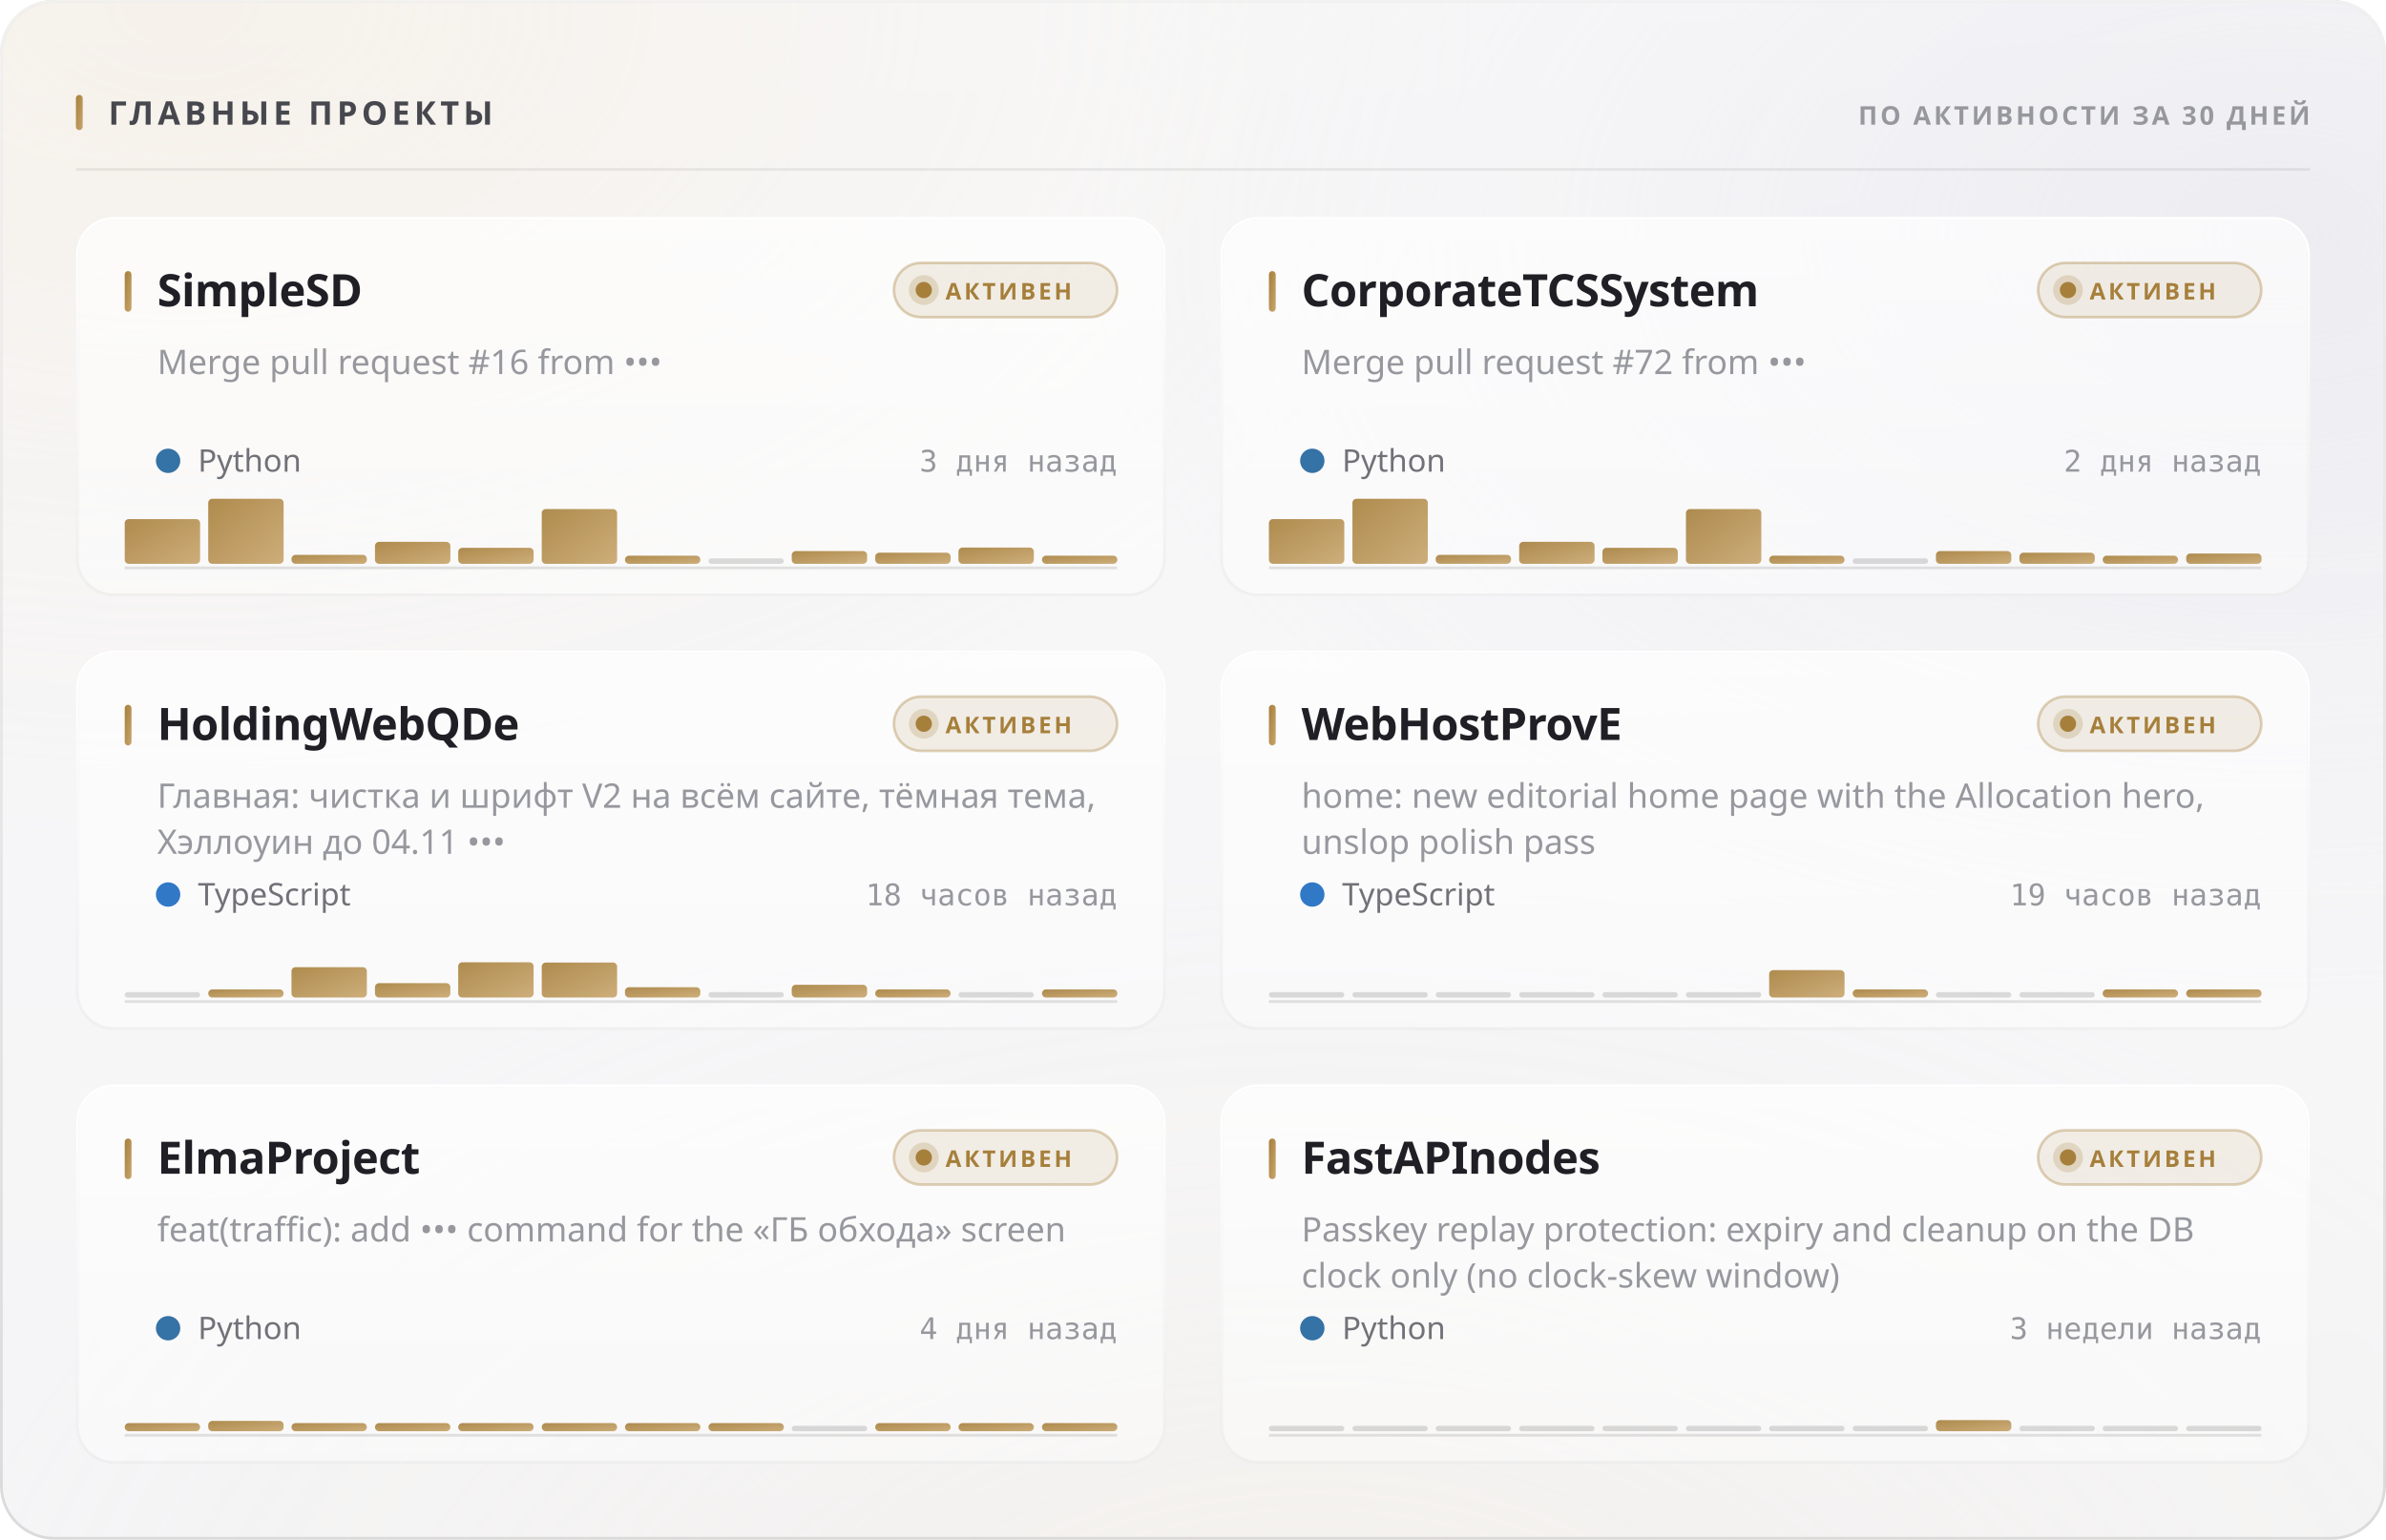
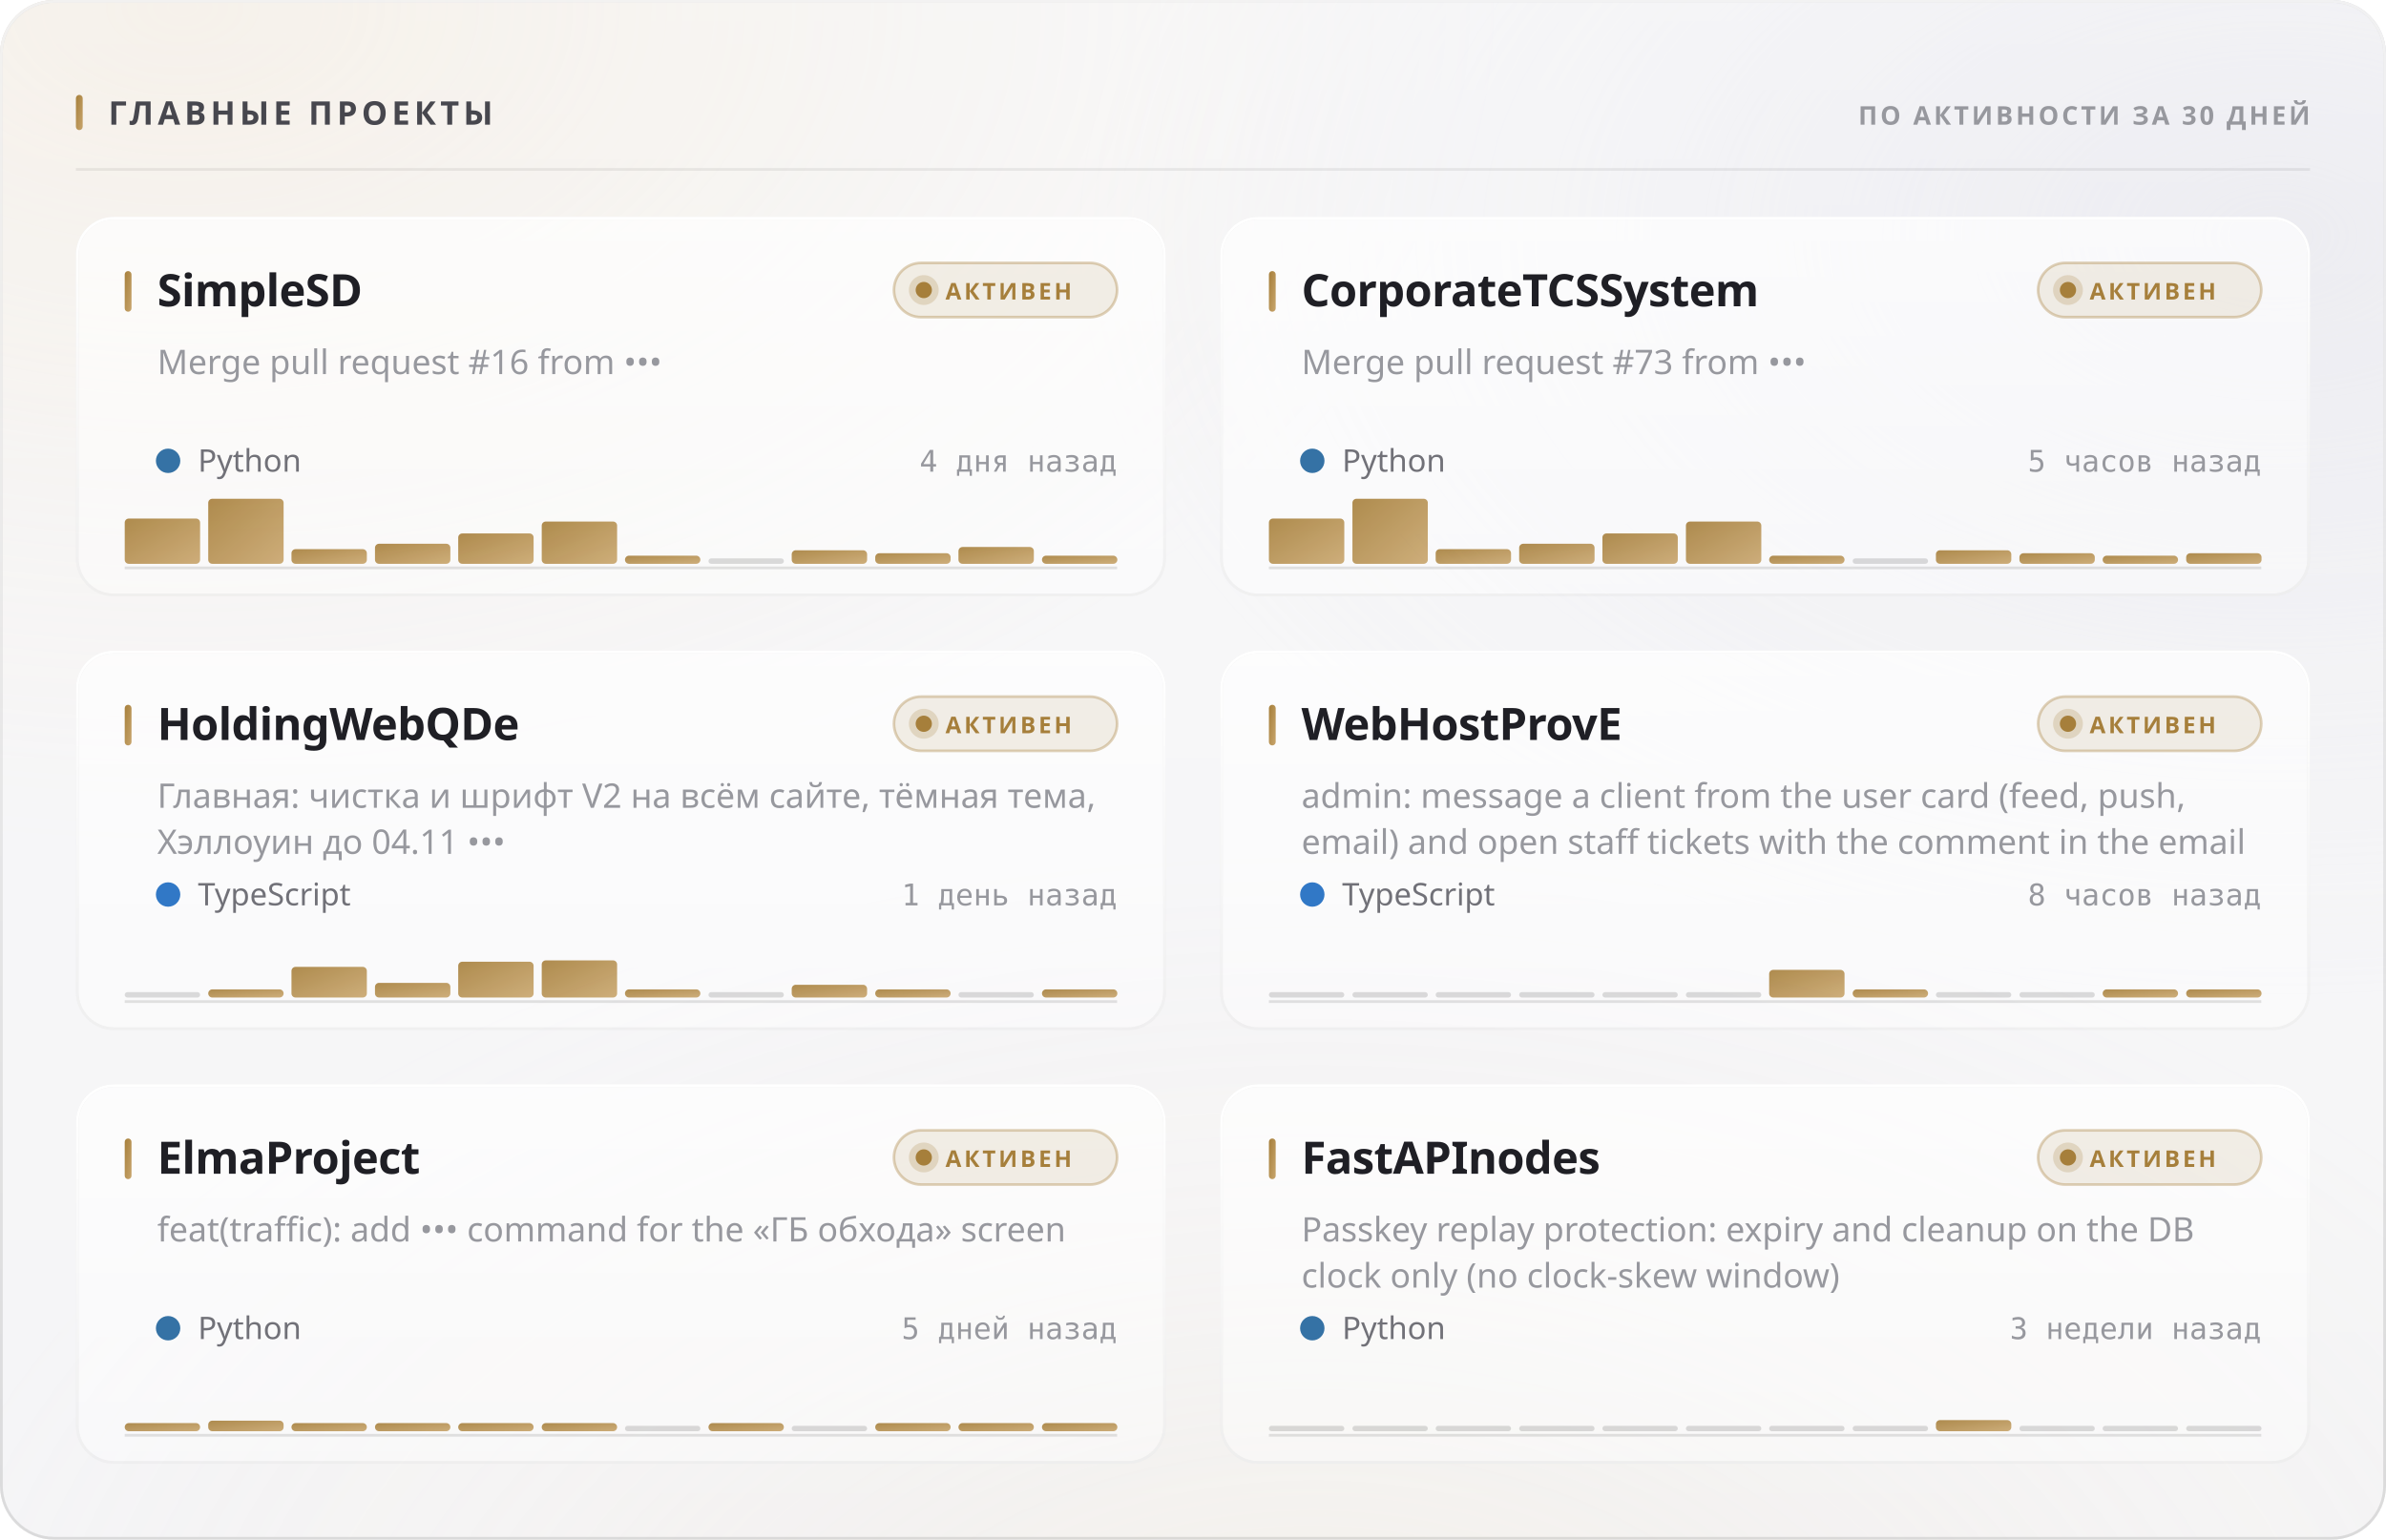
<svg xmlns="http://www.w3.org/2000/svg" width="880" height="568" viewBox="0 0 880 568" role="img">
  <style>
  text { font-family: -apple-system, BlinkMacSystemFont, 'Segoe UI', 'Noto Sans', Helvetica, Arial, sans-serif; }
  .mono { font-family: ui-monospace, 'SF Mono', 'Cascadia Mono', 'DejaVu Sans Mono', Menlo, Consolas, monospace; font-variant-numeric: tabular-nums; }
  .caps { letter-spacing: .1em; text-transform: uppercase; }

  @keyframes sheen  { from { transform: translateX(-120%); } to { transform: translateX(260%); } }
  @keyframes rise   { from { opacity: 0; transform: translateY(6px); } to { opacity: 1; transform: none; } }
  @keyframes slide  { from { opacity: 0; transform: translateX(-8px); } to { opacity: 1; transform: none; } }
  @keyframes grow   { from { transform: scaleY(0); } to { transform: scaleY(1); } }
  @keyframes widen  { from { transform: scaleX(0); } to { transform: scaleX(1); } }
  @keyframes draw   { from { stroke-dashoffset: 200; } to { stroke-dashoffset: 0; } }

  .sheen { animation: sheen 5.5s cubic-bezier(.45,0,.2,1) infinite; }
  .rise  { animation: rise .5s cubic-bezier(.16,1,.3,1) both; }
  .slide { animation: slide .42s cubic-bezier(.16,1,.3,1) both; }
  .bar   { transform-box: fill-box; transform-origin: 50% 100%;
           animation: grow .62s cubic-bezier(.16,1,.3,1) both; }
  .fill  { transform-box: fill-box; transform-origin: 0% 50%;
           animation: widen .8s cubic-bezier(.16,1,.3,1) both; }
  /* The hidden start state lives in the keyframes, never in the static rule.
     A renderer that ignores CSS animations then falls back to the FINISHED
     state — a drawn line, visible text — instead of an empty panel. */
  .spark { stroke-dasharray: 200;
           animation: draw 1.1s cubic-bezier(.16,1,.3,1) both; }

  @media (prefers-reduced-motion: reduce) {
    .sheen { animation: none; opacity: 0; }
    .rise, .slide, .bar, .fill, .spark { animation: none; opacity: 1; transform: none;
                                         stroke-dashoffset: 0; }
  }</style>
  <defs>
    <filter id="grain5" x="0" y="0" width="100%" height="100%">
      <feTurbulence type="fractalNoise" baseFrequency="0.85" numOctaves="3" stitchTiles="stitch" />
      <feColorMatrix type="saturate" values="0" />
    </filter>
    <linearGradient id="accent1" x1="0" y1="0" x2="1" y2="1">
      <stop offset="0%" stop-color="#a67f3b" />
      <stop offset="100%" stop-color="#c8a56c" />
    </linearGradient>
    <radialGradient id="aurora6" cx="0.08" cy="0" r="0.55">
      <stop offset="0%" stop-color="#e7c99a" stop-opacity="0.28" />
      <stop offset="55%" stop-color="#e7c99a" stop-opacity="0.098" />
      <stop offset="100%" stop-color="#e7c99a" stop-opacity="0" />
    </radialGradient>
    <radialGradient id="aurora7" cx="0.95" cy="0.15" r="0.5">
      <stop offset="0%" stop-color="#ccccdb" stop-opacity="0.45" />
      <stop offset="55%" stop-color="#ccccdb" stop-opacity="0.158" />
      <stop offset="100%" stop-color="#ccccdb" stop-opacity="0" />
    </radialGradient>
    <radialGradient id="aurora8" cx="0.55" cy="1.15" r="0.6">
      <stop offset="0%" stop-color="#ead4b3" stop-opacity="0.2" />
      <stop offset="55%" stop-color="#ead4b3" stop-opacity="0.07" />
      <stop offset="100%" stop-color="#ead4b3" stop-opacity="0" />
    </radialGradient>
    <linearGradient id="glass2" x1="0" y1="0" x2="0" y2="1">
      <stop offset="0%" stop-color="#ffffff" stop-opacity="0.42" />
      <stop offset="100%" stop-color="#ffffff" stop-opacity="0.16" />
    </linearGradient>
    <linearGradient id="rim3" x1="0" y1="0" x2="0" y2="1">
      <stop offset="0%" stop-color="#ffffff" stop-opacity="0.7" />
      <stop offset="100%" stop-color="#ffffff" stop-opacity="0.15" />
    </linearGradient>
    <linearGradient id="spec4" x1="0" y1="0" x2="1" y2="0">
      <stop offset="0%" stop-color="#ffffff" stop-opacity="0" />
      <stop offset="35%" stop-color="#ffffff" stop-opacity="0.72" />
      <stop offset="70%" stop-color="#ffffff" stop-opacity="0.252" />
      <stop offset="100%" stop-color="#ffffff" stop-opacity="0" />
    </linearGradient>
    <linearGradient id="cardglass9" x1="0" y1="0" x2="0" y2="1">
      <stop offset="0%" stop-color="#ffffff" stop-opacity="0.7" />
      <stop offset="100%" stop-color="#ffffff" stop-opacity="0.4" />
    </linearGradient>
    <linearGradient id="cardrim10" x1="0" y1="0" x2="0" y2="1">
      <stop offset="0%" stop-color="#ffffff" stop-opacity="1" />
      <stop offset="100%" stop-color="#ffffff" stop-opacity="0.3" />
    </linearGradient>
    <linearGradient id="cardspec11" x1="0" y1="0" x2="1" y2="0">
      <stop offset="0%" stop-color="#ffffff" stop-opacity="0" />
      <stop offset="35%" stop-color="#ffffff" stop-opacity="0.9" />
      <stop offset="70%" stop-color="#ffffff" stop-opacity="0.315" />
      <stop offset="100%" stop-color="#ffffff" stop-opacity="0" />
    </linearGradient>
    <linearGradient id="cardglass12" x1="0" y1="0" x2="0" y2="1">
      <stop offset="0%" stop-color="#ffffff" stop-opacity="0.7" />
      <stop offset="100%" stop-color="#ffffff" stop-opacity="0.4" />
    </linearGradient>
    <linearGradient id="cardrim13" x1="0" y1="0" x2="0" y2="1">
      <stop offset="0%" stop-color="#ffffff" stop-opacity="1" />
      <stop offset="100%" stop-color="#ffffff" stop-opacity="0.3" />
    </linearGradient>
    <linearGradient id="cardspec14" x1="0" y1="0" x2="1" y2="0">
      <stop offset="0%" stop-color="#ffffff" stop-opacity="0" />
      <stop offset="35%" stop-color="#ffffff" stop-opacity="0.9" />
      <stop offset="70%" stop-color="#ffffff" stop-opacity="0.315" />
      <stop offset="100%" stop-color="#ffffff" stop-opacity="0" />
    </linearGradient>
    <linearGradient id="cardglass15" x1="0" y1="0" x2="0" y2="1">
      <stop offset="0%" stop-color="#ffffff" stop-opacity="0.7" />
      <stop offset="100%" stop-color="#ffffff" stop-opacity="0.4" />
    </linearGradient>
    <linearGradient id="cardrim16" x1="0" y1="0" x2="0" y2="1">
      <stop offset="0%" stop-color="#ffffff" stop-opacity="1" />
      <stop offset="100%" stop-color="#ffffff" stop-opacity="0.3" />
    </linearGradient>
    <linearGradient id="cardspec17" x1="0" y1="0" x2="1" y2="0">
      <stop offset="0%" stop-color="#ffffff" stop-opacity="0" />
      <stop offset="35%" stop-color="#ffffff" stop-opacity="0.9" />
      <stop offset="70%" stop-color="#ffffff" stop-opacity="0.315" />
      <stop offset="100%" stop-color="#ffffff" stop-opacity="0" />
    </linearGradient>
    <linearGradient id="cardglass18" x1="0" y1="0" x2="0" y2="1">
      <stop offset="0%" stop-color="#ffffff" stop-opacity="0.7" />
      <stop offset="100%" stop-color="#ffffff" stop-opacity="0.4" />
    </linearGradient>
    <linearGradient id="cardrim19" x1="0" y1="0" x2="0" y2="1">
      <stop offset="0%" stop-color="#ffffff" stop-opacity="1" />
      <stop offset="100%" stop-color="#ffffff" stop-opacity="0.3" />
    </linearGradient>
    <linearGradient id="cardspec20" x1="0" y1="0" x2="1" y2="0">
      <stop offset="0%" stop-color="#ffffff" stop-opacity="0" />
      <stop offset="35%" stop-color="#ffffff" stop-opacity="0.9" />
      <stop offset="70%" stop-color="#ffffff" stop-opacity="0.315" />
      <stop offset="100%" stop-color="#ffffff" stop-opacity="0" />
    </linearGradient>
    <linearGradient id="cardglass21" x1="0" y1="0" x2="0" y2="1">
      <stop offset="0%" stop-color="#ffffff" stop-opacity="0.7" />
      <stop offset="100%" stop-color="#ffffff" stop-opacity="0.4" />
    </linearGradient>
    <linearGradient id="cardrim22" x1="0" y1="0" x2="0" y2="1">
      <stop offset="0%" stop-color="#ffffff" stop-opacity="1" />
      <stop offset="100%" stop-color="#ffffff" stop-opacity="0.3" />
    </linearGradient>
    <linearGradient id="cardspec23" x1="0" y1="0" x2="1" y2="0">
      <stop offset="0%" stop-color="#ffffff" stop-opacity="0" />
      <stop offset="35%" stop-color="#ffffff" stop-opacity="0.9" />
      <stop offset="70%" stop-color="#ffffff" stop-opacity="0.315" />
      <stop offset="100%" stop-color="#ffffff" stop-opacity="0" />
    </linearGradient>
    <linearGradient id="cardglass24" x1="0" y1="0" x2="0" y2="1">
      <stop offset="0%" stop-color="#ffffff" stop-opacity="0.7" />
      <stop offset="100%" stop-color="#ffffff" stop-opacity="0.4" />
    </linearGradient>
    <linearGradient id="cardrim25" x1="0" y1="0" x2="0" y2="1">
      <stop offset="0%" stop-color="#ffffff" stop-opacity="1" />
      <stop offset="100%" stop-color="#ffffff" stop-opacity="0.3" />
    </linearGradient>
    <linearGradient id="cardspec26" x1="0" y1="0" x2="1" y2="0">
      <stop offset="0%" stop-color="#ffffff" stop-opacity="0" />
      <stop offset="35%" stop-color="#ffffff" stop-opacity="0.9" />
      <stop offset="70%" stop-color="#ffffff" stop-opacity="0.315" />
      <stop offset="100%" stop-color="#ffffff" stop-opacity="0" />
    </linearGradient>
  </defs>
  <rect width="880" height="568" rx="20" fill="#f3f3f5" />
  <rect width="880" height="568" rx="20" fill="url(#aurora6)" />
  <rect width="880" height="568" rx="20" fill="url(#aurora7)" />
  <rect width="880" height="568" rx="20" fill="url(#aurora8)" />
  <rect width="880" height="568" rx="20" fill="url(#glass2)" />
  <rect width="880" height="568" rx="20" filter="url(#grain5)" opacity="0.06" style="mix-blend-mode:overlay" />
  <rect x=".5" y=".5" width="879" height="567" rx="19.5" fill="none" stroke="rgba(10,10,12,0.14)" />
  <rect x=".5" y=".5" width="879" height="567" rx="19.5" fill="none" stroke="url(#rim3)" />
  <path d="M20 1 H860" stroke="url(#spec4)" stroke-width="1.2" fill="none" />
  <rect x="28" y="35" width="2.5" height="13" rx="1.25" fill="url(#accent1)" />
  <text x="40" y="46" font-size="12" font-weight="700" fill="#47474e" letter-spacing="0.13em">ГЛАВНЫЕ ПРОЕКТЫ</text>
  <text x="852" y="46" font-size="9.5" font-weight="600" fill="#97989e" text-anchor="end" letter-spacing="0.11em">ПО АКТИВНОСТИ ЗА 30 ДНЕЙ</text>
  <path d="M28 62.5 H852" stroke="rgba(10,10,12,0.07)" stroke-width="1" />
  <g class="rise" opacity="1" style="">
    <rect x="28" y="80" width="402" height="140" rx="14" fill="url(#cardglass9)" />
    <rect x="28" y="80" width="402" height="140" rx="14" filter="url(#grain5)" opacity="0.048" style="mix-blend-mode:overlay" />
    <rect x="28.5" y="80.5" width="401" height="139" rx="13.5" fill="none" stroke="rgba(10,10,12,0.07)" />
    <rect x="28.5" y="80.5" width="401" height="139" rx="13.5" fill="none" stroke="url(#cardrim10)" />
    <path d="M42 81 H416" stroke="url(#cardspec11)" stroke-width="1" fill="none" />
    <rect x="46" y="100" width="2.5" height="15" rx="1.25" fill="url(#accent1)" />
    <text x="58" y="113" font-size="16.5" font-weight="700" fill="#1f1f25" letter-spacing="-0.01em">SimpleSD</text>
    <rect x="329.709" y="97" width="82.291" height="20" rx="10" fill="rgba(166,127,59,0.12)" stroke="rgba(166,127,59,0.35)" />
    <circle cx="340.709" cy="107" r="3" fill="#a67f3b" />
    <circle cx="340.709" cy="107" r="5.5" fill="#a67f3b" opacity=".22" />
    <text x="348.709" y="110.5" font-size="8.5" font-weight="700" fill="#a67f3b" letter-spacing="0.12em">АКТИВЕН</text>
    <text x="58" y="138" font-size="12.5" font-weight="400" fill="#97989e">Merge pull request #16 from •••</text>
    <circle cx="62" cy="170" r="4.5" fill="#3572A5" />
    <text x="73" y="174" font-size="11.5" font-weight="400" fill="#717178">Python</text>
-     <text x="412" y="174" font-size="11" font-weight="400" fill="#97989e" text-anchor="end" class="mono">3 дня назад</text>
+     <text x="412" y="174" font-size="11" font-weight="400" fill="#97989e" text-anchor="end" class="mono">4 дня назад</text>
    <path d="M46 209.5 H412" stroke="rgba(10,10,12,0.112)" stroke-width="1" />
    <g class="bar" style="animation-delay:0.18s">
-       <rect x="46.0" y="191.5" width="27.8" height="16.5" rx="1.5" fill="url(#accent1)" opacity="0.9" />
+       <rect x="46.0" y="191.3" width="27.8" height="16.7" rx="1.5" fill="url(#accent1)" opacity="0.9" />
      <rect x="76.8" y="184.0" width="27.8" height="24.0" rx="1.5" fill="url(#accent1)" opacity="0.9" />
-       <rect x="107.5" y="204.7" width="27.8" height="3.3" rx="1.5" fill="url(#accent1)" opacity="0.9" />
-       <rect x="138.3" y="199.9" width="27.8" height="8.1" rx="1.5" fill="url(#accent1)" opacity="0.9" />
-       <rect x="169.0" y="202.1" width="27.8" height="5.9" rx="1.5" fill="url(#accent1)" opacity="0.9" />
-       <rect x="199.8" y="187.8" width="27.8" height="20.2" rx="1.5" fill="url(#accent1)" opacity="0.9" />
+       <rect x="107.5" y="202.6" width="27.8" height="5.4" rx="1.5" fill="url(#accent1)" opacity="0.9" />
+       <rect x="138.3" y="200.6" width="27.8" height="7.4" rx="1.5" fill="url(#accent1)" opacity="0.9" />
+       <rect x="169.0" y="196.8" width="27.8" height="11.2" rx="1.5" fill="url(#accent1)" opacity="0.9" />
+       <rect x="199.8" y="192.4" width="27.8" height="15.6" rx="1.5" fill="url(#accent1)" opacity="0.9" />
      <rect x="230.5" y="205.0" width="27.8" height="3.0" rx="1.5" fill="url(#accent1)" opacity="0.9" />
      <rect x="261.3" y="206.0" width="27.8" height="2" rx="1" fill="rgba(10,10,12,0.14)" />
-       <rect x="292.0" y="203.3" width="27.8" height="4.7" rx="1.5" fill="url(#accent1)" opacity="0.9" />
-       <rect x="322.8" y="203.9" width="27.8" height="4.1" rx="1.5" fill="url(#accent1)" opacity="0.9" />
-       <rect x="353.5" y="202.0" width="27.8" height="6.0" rx="1.5" fill="url(#accent1)" opacity="0.9" />
+       <rect x="292.0" y="203.0" width="27.8" height="5.0" rx="1.5" fill="url(#accent1)" opacity="0.9" />
+       <rect x="322.8" y="204.1" width="27.8" height="3.9" rx="1.5" fill="url(#accent1)" opacity="0.9" />
+       <rect x="353.5" y="201.8" width="27.8" height="6.2" rx="1.5" fill="url(#accent1)" opacity="0.9" />
      <rect x="384.3" y="205.0" width="27.8" height="3.0" rx="1.5" fill="url(#accent1)" opacity="0.9" />
    </g>
  </g>
  <g class="rise" opacity="1" style=" animation-delay:0.055s;">
    <rect x="450" y="80" width="402" height="140" rx="14" fill="url(#cardglass12)" />
    <rect x="450" y="80" width="402" height="140" rx="14" filter="url(#grain5)" opacity="0.048" style="mix-blend-mode:overlay" />
    <rect x="450.5" y="80.5" width="401" height="139" rx="13.5" fill="none" stroke="rgba(10,10,12,0.07)" />
    <rect x="450.5" y="80.5" width="401" height="139" rx="13.5" fill="none" stroke="url(#cardrim13)" />
    <path d="M464 81 H838" stroke="url(#cardspec14)" stroke-width="1" fill="none" />
    <rect x="468" y="100" width="2.5" height="15" rx="1.25" fill="url(#accent1)" />
    <text x="480" y="113" font-size="16.5" font-weight="700" fill="#1f1f25" letter-spacing="-0.01em">CorporateTCSSystem</text>
    <rect x="751.709" y="97" width="82.291" height="20" rx="10" fill="rgba(166,127,59,0.12)" stroke="rgba(166,127,59,0.35)" />
    <circle cx="762.709" cy="107" r="3" fill="#a67f3b" />
    <circle cx="762.709" cy="107" r="5.5" fill="#a67f3b" opacity=".22" />
    <text x="770.709" y="110.5" font-size="8.5" font-weight="700" fill="#a67f3b" letter-spacing="0.12em">АКТИВЕН</text>
-     <text x="480" y="138" font-size="12.5" font-weight="400" fill="#97989e">Merge pull request #72 from •••</text>
+     <text x="480" y="138" font-size="12.5" font-weight="400" fill="#97989e">Merge pull request #73 from •••</text>
    <circle cx="484" cy="170" r="4.5" fill="#3572A5" />
    <text x="495" y="174" font-size="11.5" font-weight="400" fill="#717178">Python</text>
-     <text x="834" y="174" font-size="11" font-weight="400" fill="#97989e" text-anchor="end" class="mono">2 дня назад</text>
+     <text x="834" y="174" font-size="11" font-weight="400" fill="#97989e" text-anchor="end" class="mono">5 часов назад</text>
    <path d="M468 209.5 H834" stroke="rgba(10,10,12,0.112)" stroke-width="1" />
    <g class="bar" style="animation-delay:0.24s">
-       <rect x="468.0" y="191.5" width="27.8" height="16.5" rx="1.5" fill="url(#accent1)" opacity="0.9" />
+       <rect x="468.0" y="191.3" width="27.8" height="16.7" rx="1.5" fill="url(#accent1)" opacity="0.9" />
      <rect x="498.8" y="184.0" width="27.8" height="24.0" rx="1.5" fill="url(#accent1)" opacity="0.9" />
-       <rect x="529.5" y="204.7" width="27.8" height="3.3" rx="1.5" fill="url(#accent1)" opacity="0.9" />
-       <rect x="560.3" y="199.9" width="27.8" height="8.1" rx="1.5" fill="url(#accent1)" opacity="0.9" />
-       <rect x="591.0" y="202.1" width="27.8" height="5.9" rx="1.5" fill="url(#accent1)" opacity="0.9" />
-       <rect x="621.8" y="187.8" width="27.8" height="20.2" rx="1.5" fill="url(#accent1)" opacity="0.9" />
+       <rect x="529.5" y="202.6" width="27.8" height="5.4" rx="1.5" fill="url(#accent1)" opacity="0.9" />
+       <rect x="560.3" y="200.6" width="27.8" height="7.4" rx="1.5" fill="url(#accent1)" opacity="0.9" />
+       <rect x="591.0" y="196.8" width="27.8" height="11.2" rx="1.5" fill="url(#accent1)" opacity="0.9" />
+       <rect x="621.8" y="192.4" width="27.8" height="15.6" rx="1.5" fill="url(#accent1)" opacity="0.9" />
      <rect x="652.5" y="205.0" width="27.8" height="3.0" rx="1.5" fill="url(#accent1)" opacity="0.9" />
      <rect x="683.3" y="206.0" width="27.8" height="2" rx="1" fill="rgba(10,10,12,0.14)" />
-       <rect x="714.0" y="203.3" width="27.8" height="4.7" rx="1.5" fill="url(#accent1)" opacity="0.9" />
-       <rect x="744.8" y="203.9" width="27.8" height="4.1" rx="1.5" fill="url(#accent1)" opacity="0.9" />
+       <rect x="714.0" y="203.0" width="27.8" height="5.0" rx="1.5" fill="url(#accent1)" opacity="0.9" />
+       <rect x="744.8" y="204.1" width="27.8" height="3.9" rx="1.5" fill="url(#accent1)" opacity="0.9" />
      <rect x="775.5" y="205.0" width="27.8" height="3.0" rx="1.5" fill="url(#accent1)" opacity="0.9" />
-       <rect x="806.3" y="204.2" width="27.8" height="3.8" rx="1.5" fill="url(#accent1)" opacity="0.9" />
+       <rect x="806.3" y="204.1" width="27.8" height="3.9" rx="1.5" fill="url(#accent1)" opacity="0.9" />
    </g>
  </g>
  <g class="rise" opacity="1" style=" animation-delay:0.110s;">
    <rect x="28" y="240" width="402" height="140" rx="14" fill="url(#cardglass15)" />
    <rect x="28" y="240" width="402" height="140" rx="14" filter="url(#grain5)" opacity="0.048" style="mix-blend-mode:overlay" />
    <rect x="28.5" y="240.5" width="401" height="139" rx="13.5" fill="none" stroke="rgba(10,10,12,0.07)" />
    <rect x="28.5" y="240.5" width="401" height="139" rx="13.5" fill="none" stroke="url(#cardrim16)" />
    <path d="M42 241 H416" stroke="url(#cardspec17)" stroke-width="1" fill="none" />
    <rect x="46" y="260" width="2.5" height="15" rx="1.25" fill="url(#accent1)" />
    <text x="58" y="273" font-size="16.5" font-weight="700" fill="#1f1f25" letter-spacing="-0.01em">HoldingWebQDe</text>
    <rect x="329.709" y="257" width="82.291" height="20" rx="10" fill="rgba(166,127,59,0.12)" stroke="rgba(166,127,59,0.35)" />
    <circle cx="340.709" cy="267" r="3" fill="#a67f3b" />
    <circle cx="340.709" cy="267" r="5.5" fill="#a67f3b" opacity=".22" />
    <text x="348.709" y="270.5" font-size="8.5" font-weight="700" fill="#a67f3b" letter-spacing="0.12em">АКТИВЕН</text>
    <text x="58" y="298" font-size="12.5" font-weight="400" fill="#97989e">Главная: чистка и шрифт V2 на всём сайте, тёмная тема,</text>
    <text x="58" y="315" font-size="12.5" font-weight="400" fill="#97989e">Хэллоуин до 04.11 •••</text>
    <circle cx="62" cy="330" r="4.5" fill="#3178c6" />
    <text x="73" y="334" font-size="11.5" font-weight="400" fill="#717178">TypeScript</text>
-     <text x="412" y="334" font-size="11" font-weight="400" fill="#97989e" text-anchor="end" class="mono">18 часов назад</text>
+     <text x="412" y="334" font-size="11" font-weight="400" fill="#97989e" text-anchor="end" class="mono">1 день назад</text>
    <path d="M46 369.5 H412" stroke="rgba(10,10,12,0.112)" stroke-width="1" />
    <g class="bar" style="animation-delay:0.3s">
      <rect x="46.0" y="366.0" width="27.8" height="2" rx="1" fill="rgba(10,10,12,0.14)" />
      <rect x="76.8" y="365.0" width="27.8" height="3.0" rx="1.5" fill="url(#accent1)" opacity="0.9" />
-       <rect x="107.5" y="356.8" width="27.8" height="11.2" rx="1.5" fill="url(#accent1)" opacity="0.9" />
-       <rect x="138.3" y="362.7" width="27.8" height="5.3" rx="1.5" fill="url(#accent1)" opacity="0.9" />
-       <rect x="169.0" y="355.0" width="27.8" height="13.0" rx="1.5" fill="url(#accent1)" opacity="0.9" />
-       <rect x="199.8" y="355.1" width="27.8" height="12.9" rx="1.5" fill="url(#accent1)" opacity="0.9" />
-       <rect x="230.5" y="364.2" width="27.8" height="3.8" rx="1.5" fill="url(#accent1)" opacity="0.9" />
+       <rect x="107.5" y="356.7" width="27.8" height="11.3" rx="1.5" fill="url(#accent1)" opacity="0.9" />
+       <rect x="138.3" y="362.6" width="27.8" height="5.4" rx="1.5" fill="url(#accent1)" opacity="0.9" />
+       <rect x="169.0" y="354.8" width="27.8" height="13.2" rx="1.5" fill="url(#accent1)" opacity="0.9" />
+       <rect x="199.8" y="354.3" width="27.8" height="13.7" rx="1.5" fill="url(#accent1)" opacity="0.9" />
+       <rect x="230.5" y="365.0" width="27.8" height="3.0" rx="1.5" fill="url(#accent1)" opacity="0.9" />
      <rect x="261.3" y="366.0" width="27.8" height="2" rx="1" fill="rgba(10,10,12,0.14)" />
      <rect x="292.0" y="363.3" width="27.8" height="4.7" rx="1.5" fill="url(#accent1)" opacity="0.9" />
      <rect x="322.8" y="365.0" width="27.8" height="3.0" rx="1.5" fill="url(#accent1)" opacity="0.9" />
      <rect x="353.5" y="366.0" width="27.8" height="2" rx="1" fill="rgba(10,10,12,0.14)" />
      <rect x="384.3" y="365.0" width="27.8" height="3.0" rx="1.5" fill="url(#accent1)" opacity="0.9" />
    </g>
  </g>
  <g class="rise" opacity="1" style=" animation-delay:0.165s;">
    <rect x="450" y="240" width="402" height="140" rx="14" fill="url(#cardglass18)" />
    <rect x="450" y="240" width="402" height="140" rx="14" filter="url(#grain5)" opacity="0.048" style="mix-blend-mode:overlay" />
    <rect x="450.5" y="240.5" width="401" height="139" rx="13.5" fill="none" stroke="rgba(10,10,12,0.07)" />
    <rect x="450.5" y="240.5" width="401" height="139" rx="13.5" fill="none" stroke="url(#cardrim19)" />
    <path d="M464 241 H838" stroke="url(#cardspec20)" stroke-width="1" fill="none" />
    <rect x="468" y="260" width="2.5" height="15" rx="1.25" fill="url(#accent1)" />
    <text x="480" y="273" font-size="16.5" font-weight="700" fill="#1f1f25" letter-spacing="-0.01em">WebHostProvE</text>
    <rect x="751.709" y="257" width="82.291" height="20" rx="10" fill="rgba(166,127,59,0.12)" stroke="rgba(166,127,59,0.35)" />
    <circle cx="762.709" cy="267" r="3" fill="#a67f3b" />
    <circle cx="762.709" cy="267" r="5.5" fill="#a67f3b" opacity=".22" />
    <text x="770.709" y="270.5" font-size="8.5" font-weight="700" fill="#a67f3b" letter-spacing="0.12em">АКТИВЕН</text>
-     <text x="480" y="298" font-size="12.5" font-weight="400" fill="#97989e">home: new editorial home page with the Allocation hero,</text>
-     <text x="480" y="315" font-size="12.5" font-weight="400" fill="#97989e">unslop polish pass</text>
+     <text x="480" y="298" font-size="12.5" font-weight="400" fill="#97989e">admin: message a client from the user card (feed, push,</text>
+     <text x="480" y="315" font-size="12.5" font-weight="400" fill="#97989e">email) and open staff tickets with the comment in the email</text>
    <circle cx="484" cy="330" r="4.5" fill="#3178c6" />
    <text x="495" y="334" font-size="11.5" font-weight="400" fill="#717178">TypeScript</text>
-     <text x="834" y="334" font-size="11" font-weight="400" fill="#97989e" text-anchor="end" class="mono">19 часов назад</text>
+     <text x="834" y="334" font-size="11" font-weight="400" fill="#97989e" text-anchor="end" class="mono">8 часов назад</text>
    <path d="M468 369.5 H834" stroke="rgba(10,10,12,0.112)" stroke-width="1" />
    <g class="bar" style="animation-delay:0.36s">
      <rect x="468.0" y="366.0" width="27.8" height="2" rx="1" fill="rgba(10,10,12,0.14)" />
      <rect x="498.8" y="366.0" width="27.8" height="2" rx="1" fill="rgba(10,10,12,0.14)" />
      <rect x="529.5" y="366.0" width="27.8" height="2" rx="1" fill="rgba(10,10,12,0.14)" />
      <rect x="560.3" y="366.0" width="27.8" height="2" rx="1" fill="rgba(10,10,12,0.14)" />
      <rect x="591.0" y="366.0" width="27.8" height="2" rx="1" fill="rgba(10,10,12,0.14)" />
      <rect x="621.8" y="366.0" width="27.8" height="2" rx="1" fill="rgba(10,10,12,0.14)" />
-       <rect x="652.5" y="357.9" width="27.8" height="10.1" rx="1.5" fill="url(#accent1)" opacity="0.9" />
+       <rect x="652.5" y="357.8" width="27.8" height="10.2" rx="1.5" fill="url(#accent1)" opacity="0.9" />
      <rect x="683.3" y="365.0" width="27.8" height="3.0" rx="1.5" fill="url(#accent1)" opacity="0.9" />
      <rect x="714.0" y="366.0" width="27.8" height="2" rx="1" fill="rgba(10,10,12,0.14)" />
      <rect x="744.8" y="366.0" width="27.8" height="2" rx="1" fill="rgba(10,10,12,0.14)" />
      <rect x="775.5" y="365.0" width="27.8" height="3.0" rx="1.5" fill="url(#accent1)" opacity="0.9" />
      <rect x="806.3" y="365.0" width="27.8" height="3.0" rx="1.5" fill="url(#accent1)" opacity="0.9" />
    </g>
  </g>
  <g class="rise" opacity="1" style=" animation-delay:0.220s;">
    <rect x="28" y="400" width="402" height="140" rx="14" fill="url(#cardglass21)" />
    <rect x="28" y="400" width="402" height="140" rx="14" filter="url(#grain5)" opacity="0.048" style="mix-blend-mode:overlay" />
    <rect x="28.5" y="400.5" width="401" height="139" rx="13.5" fill="none" stroke="rgba(10,10,12,0.07)" />
    <rect x="28.5" y="400.5" width="401" height="139" rx="13.5" fill="none" stroke="url(#cardrim22)" />
    <path d="M42 401 H416" stroke="url(#cardspec23)" stroke-width="1" fill="none" />
    <rect x="46" y="420" width="2.5" height="15" rx="1.25" fill="url(#accent1)" />
    <text x="58" y="433" font-size="16.5" font-weight="700" fill="#1f1f25" letter-spacing="-0.01em">ElmaProject</text>
    <rect x="329.709" y="417" width="82.291" height="20" rx="10" fill="rgba(166,127,59,0.12)" stroke="rgba(166,127,59,0.35)" />
    <circle cx="340.709" cy="427" r="3" fill="#a67f3b" />
    <circle cx="340.709" cy="427" r="5.5" fill="#a67f3b" opacity=".22" />
    <text x="348.709" y="430.5" font-size="8.5" font-weight="700" fill="#a67f3b" letter-spacing="0.12em">АКТИВЕН</text>
    <text x="58" y="458" font-size="12.5" font-weight="400" fill="#97989e">feat(traffic): add ••• command for the «ГБ обхода» screen</text>
    <circle cx="62" cy="490" r="4.5" fill="#3572A5" />
    <text x="73" y="494" font-size="11.5" font-weight="400" fill="#717178">Python</text>
-     <text x="412" y="494" font-size="11" font-weight="400" fill="#97989e" text-anchor="end" class="mono">4 дня назад</text>
+     <text x="412" y="494" font-size="11" font-weight="400" fill="#97989e" text-anchor="end" class="mono">5 дней назад</text>
    <path d="M46 529.5 H412" stroke="rgba(10,10,12,0.112)" stroke-width="1" />
    <g class="bar" style="animation-delay:0.42s">
      <rect x="46.0" y="525.0" width="27.8" height="3.0" rx="1.5" fill="url(#accent1)" opacity="0.9" />
-       <rect x="76.8" y="524.2" width="27.8" height="3.8" rx="1.5" fill="url(#accent1)" opacity="0.9" />
+       <rect x="76.8" y="524.1" width="27.8" height="3.9" rx="1.5" fill="url(#accent1)" opacity="0.9" />
      <rect x="107.5" y="525.0" width="27.8" height="3.0" rx="1.5" fill="url(#accent1)" opacity="0.9" />
      <rect x="138.3" y="525.0" width="27.8" height="3.0" rx="1.5" fill="url(#accent1)" opacity="0.9" />
      <rect x="169.0" y="525.0" width="27.8" height="3.0" rx="1.5" fill="url(#accent1)" opacity="0.9" />
      <rect x="199.8" y="525.0" width="27.8" height="3.0" rx="1.5" fill="url(#accent1)" opacity="0.9" />
-       <rect x="230.5" y="525.0" width="27.8" height="3.0" rx="1.5" fill="url(#accent1)" opacity="0.9" />
+       <rect x="230.5" y="526.0" width="27.8" height="2" rx="1" fill="rgba(10,10,12,0.14)" />
      <rect x="261.3" y="525.0" width="27.8" height="3.0" rx="1.5" fill="url(#accent1)" opacity="0.9" />
      <rect x="292.0" y="526.0" width="27.8" height="2" rx="1" fill="rgba(10,10,12,0.14)" />
      <rect x="322.8" y="525.0" width="27.8" height="3.0" rx="1.5" fill="url(#accent1)" opacity="0.9" />
      <rect x="353.5" y="525.0" width="27.8" height="3.0" rx="1.5" fill="url(#accent1)" opacity="0.9" />
      <rect x="384.3" y="525.0" width="27.8" height="3.0" rx="1.5" fill="url(#accent1)" opacity="0.9" />
    </g>
  </g>
  <g class="rise" opacity="1" style=" animation-delay:0.275s;">
    <rect x="450" y="400" width="402" height="140" rx="14" fill="url(#cardglass24)" />
    <rect x="450" y="400" width="402" height="140" rx="14" filter="url(#grain5)" opacity="0.048" style="mix-blend-mode:overlay" />
    <rect x="450.5" y="400.5" width="401" height="139" rx="13.5" fill="none" stroke="rgba(10,10,12,0.07)" />
    <rect x="450.5" y="400.5" width="401" height="139" rx="13.5" fill="none" stroke="url(#cardrim25)" />
    <path d="M464 401 H838" stroke="url(#cardspec26)" stroke-width="1" fill="none" />
    <rect x="468" y="420" width="2.5" height="15" rx="1.25" fill="url(#accent1)" />
    <text x="480" y="433" font-size="16.5" font-weight="700" fill="#1f1f25" letter-spacing="-0.01em">FastAPInodes</text>
    <rect x="751.709" y="417" width="82.291" height="20" rx="10" fill="rgba(166,127,59,0.12)" stroke="rgba(166,127,59,0.35)" />
    <circle cx="762.709" cy="427" r="3" fill="#a67f3b" />
    <circle cx="762.709" cy="427" r="5.5" fill="#a67f3b" opacity=".22" />
    <text x="770.709" y="430.5" font-size="8.5" font-weight="700" fill="#a67f3b" letter-spacing="0.12em">АКТИВЕН</text>
    <text x="480" y="458" font-size="12.5" font-weight="400" fill="#97989e">Passkey replay protection: expiry and cleanup on the DB</text>
    <text x="480" y="475" font-size="12.5" font-weight="400" fill="#97989e">clock only (no clock-skew window)</text>
    <circle cx="484" cy="490" r="4.5" fill="#3572A5" />
    <text x="495" y="494" font-size="11.5" font-weight="400" fill="#717178">Python</text>
    <text x="834" y="494" font-size="11" font-weight="400" fill="#97989e" text-anchor="end" class="mono">3 недели назад</text>
    <path d="M468 529.5 H834" stroke="rgba(10,10,12,0.112)" stroke-width="1" />
    <g class="bar" style="animation-delay:0.48s">
      <rect x="468.0" y="526.0" width="27.8" height="2" rx="1" fill="rgba(10,10,12,0.14)" />
      <rect x="498.8" y="526.0" width="27.8" height="2" rx="1" fill="rgba(10,10,12,0.14)" />
      <rect x="529.5" y="526.0" width="27.8" height="2" rx="1" fill="rgba(10,10,12,0.14)" />
      <rect x="560.3" y="526.0" width="27.8" height="2" rx="1" fill="rgba(10,10,12,0.14)" />
      <rect x="591.0" y="526.0" width="27.8" height="2" rx="1" fill="rgba(10,10,12,0.14)" />
      <rect x="621.8" y="526.0" width="27.8" height="2" rx="1" fill="rgba(10,10,12,0.14)" />
      <rect x="652.5" y="526.0" width="27.8" height="2" rx="1" fill="rgba(10,10,12,0.14)" />
      <rect x="683.3" y="526.0" width="27.8" height="2" rx="1" fill="rgba(10,10,12,0.14)" />
      <rect x="714.0" y="523.9" width="27.8" height="4.1" rx="1.5" fill="url(#accent1)" opacity="0.9" />
      <rect x="744.8" y="526.0" width="27.8" height="2" rx="1" fill="rgba(10,10,12,0.14)" />
      <rect x="775.5" y="526.0" width="27.8" height="2" rx="1" fill="rgba(10,10,12,0.14)" />
      <rect x="806.3" y="526.0" width="27.8" height="2" rx="1" fill="rgba(10,10,12,0.14)" />
    </g>
  </g>
</svg>
